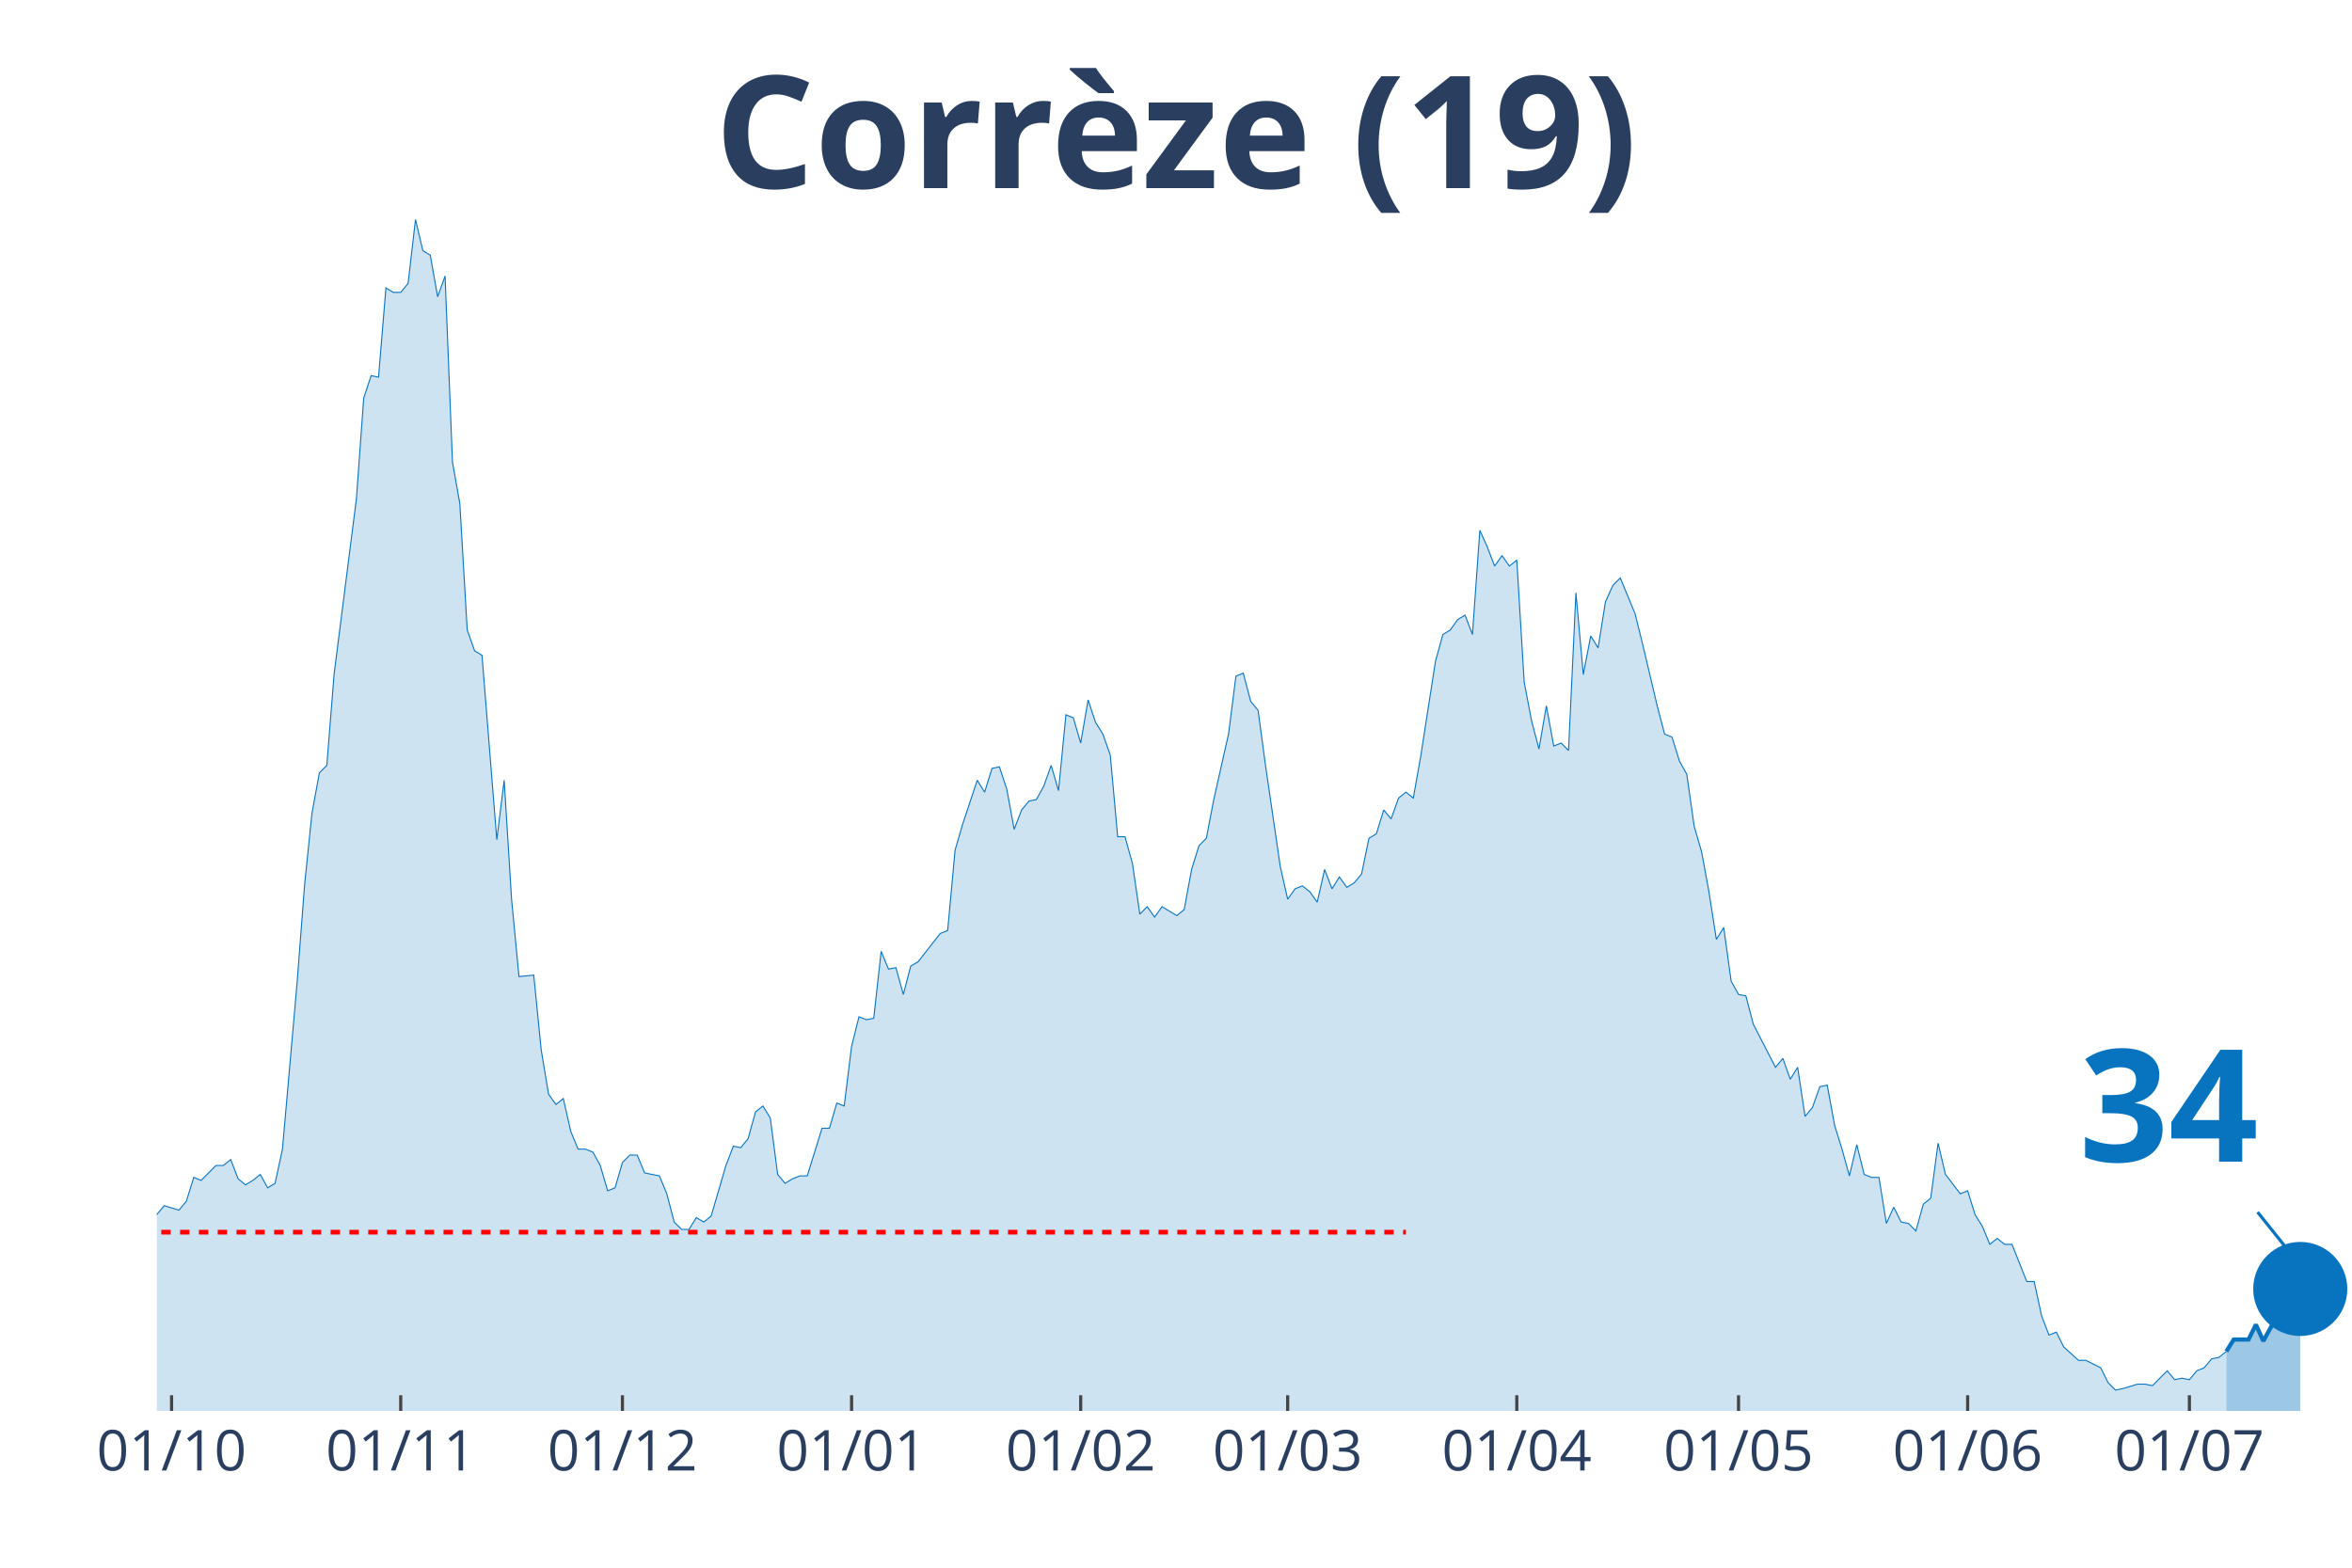
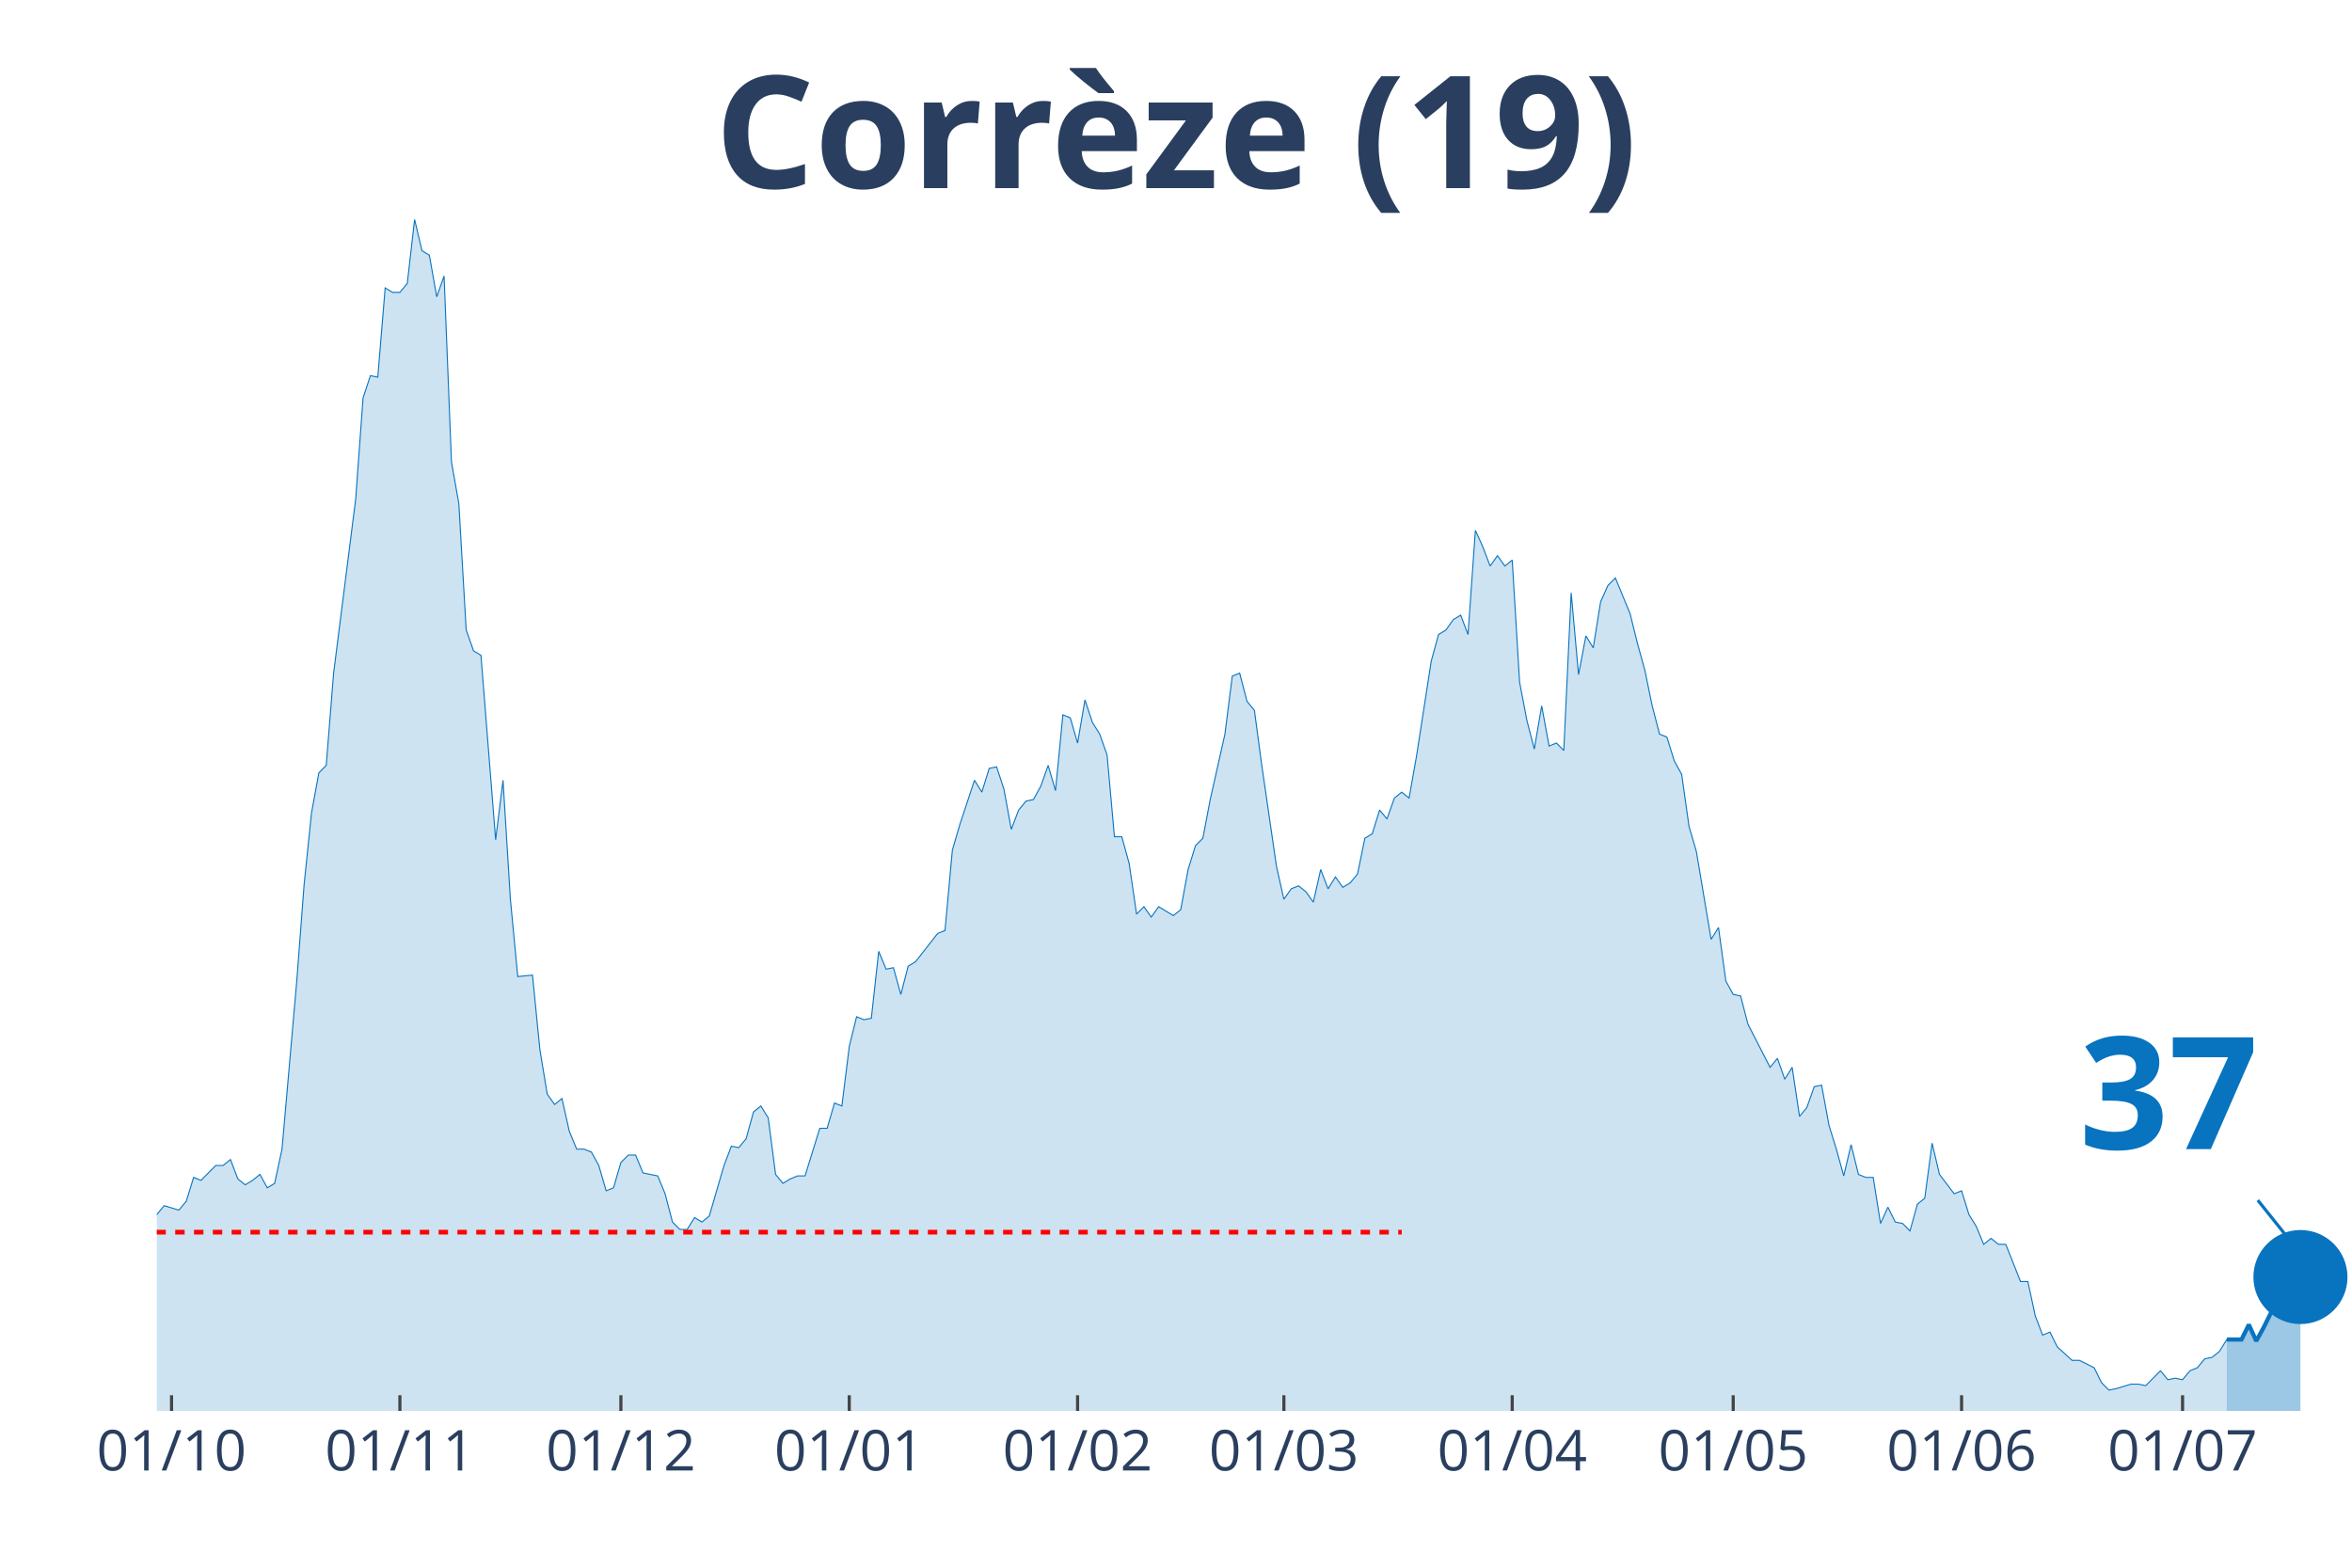
<svg xmlns="http://www.w3.org/2000/svg" class="main-svg" width="1125" height="750" style="" viewBox="0 0 750 500">
  <rect x="0" y="0" width="750" height="500" style="fill: rgb(0, 0, 0); fill-opacity: 0;" />
-   <defs id="defs-607972">
+   <defs id="defs-65d8fe">
    <g class="clips">
-       <clipPath id="clip607972xyplot" class="plotclip">
+       <clipPath id="clip65d8fexyplot" class="plotclip">
        <rect width="700" height="380" />
      </clipPath>
-       <clipPath class="axesclip" id="clip607972x">
+       <clipPath class="axesclip" id="clip65d8fex">
        <rect x="50" y="0" width="700" height="500" />
      </clipPath>
-       <clipPath class="axesclip" id="clip607972y">
+       <clipPath class="axesclip" id="clip65d8fey">
        <rect x="0" y="70" width="750" height="380" />
      </clipPath>
-       <clipPath class="axesclip" id="clip607972xy">
+       <clipPath class="axesclip" id="clip65d8fexy">
        <rect x="50" y="70" width="700" height="380" />
      </clipPath>
    </g>
    <g class="gradients" />
  </defs>
  <g class="bglayer">
    <rect class="bg" x="50" y="70" width="700" height="380" style="fill: rgb(0, 0, 0); fill-opacity: 0; stroke-width: 0;" />
  </g>
  <g class="layer-below">
    <g class="imagelayer" />
    <g class="shapelayer" />
  </g>
  <g class="cartesianlayer">
    <g class="subplot xy">
      <g class="layer-subplot">
        <g class="shapelayer" />
        <g class="imagelayer" />
      </g>
      <g class="gridlayer">
        <g class="x">
-           <path class="xgrid crisp" transform="translate(54.71,0)" d="M0,70v380" style="stroke: rgb(255, 255, 255); stroke-opacity: 1; stroke-width: 1px;" />
-           <path class="xgrid crisp" transform="translate(127.78,0)" d="M0,70v380" style="stroke: rgb(255, 255, 255); stroke-opacity: 1; stroke-width: 1px;" />
-           <path class="xgrid crisp" transform="translate(198.48,0)" d="M0,70v380" style="stroke: rgb(255, 255, 255); stroke-opacity: 1; stroke-width: 1px;" />
-           <path class="xgrid crisp" transform="translate(271.55,0)" d="M0,70v380" style="stroke: rgb(255, 255, 255); stroke-opacity: 1; stroke-width: 1px;" />
-           <path class="xgrid crisp" transform="translate(344.61,0)" d="M0,70v380" style="stroke: rgb(255, 255, 255); stroke-opacity: 1; stroke-width: 1px;" />
-           <path class="xgrid crisp" transform="translate(410.61,0)" d="M0,70v380" style="stroke: rgb(255, 255, 255); stroke-opacity: 1; stroke-width: 1px;" />
-           <path class="xgrid crisp" transform="translate(483.67,0)" d="M0,70v380" style="stroke: rgb(255, 255, 255); stroke-opacity: 1; stroke-width: 1px;" />
-           <path class="xgrid crisp" transform="translate(554.38,0)" d="M0,70v380" style="stroke: rgb(255, 255, 255); stroke-opacity: 1; stroke-width: 1px;" />
-           <path class="xgrid crisp" transform="translate(627.44,0)" d="M0,70v380" style="stroke: rgb(255, 255, 255); stroke-opacity: 1; stroke-width: 1px;" />
-           <path class="xgrid crisp" transform="translate(698.15,0)" d="M0,70v380" style="stroke: rgb(255, 255, 255); stroke-opacity: 1; stroke-width: 1px;" />
+           <path class="xgrid crisp" transform="translate(54.7,0)" d="M0,70v380" style="stroke: rgb(255, 255, 255); stroke-opacity: 1; stroke-width: 1px;" />
+           <path class="xgrid crisp" transform="translate(127.52,0)" d="M0,70v380" style="stroke: rgb(255, 255, 255); stroke-opacity: 1; stroke-width: 1px;" />
+           <path class="xgrid crisp" transform="translate(197.99,0)" d="M0,70v380" style="stroke: rgb(255, 255, 255); stroke-opacity: 1; stroke-width: 1px;" />
+           <path class="xgrid crisp" transform="translate(270.81,0)" d="M0,70v380" style="stroke: rgb(255, 255, 255); stroke-opacity: 1; stroke-width: 1px;" />
+           <path class="xgrid crisp" transform="translate(343.62,0)" d="M0,70v380" style="stroke: rgb(255, 255, 255); stroke-opacity: 1; stroke-width: 1px;" />
+           <path class="xgrid crisp" transform="translate(409.4,0)" d="M0,70v380" style="stroke: rgb(255, 255, 255); stroke-opacity: 1; stroke-width: 1px;" />
+           <path class="xgrid crisp" transform="translate(482.21,0)" d="M0,70v380" style="stroke: rgb(255, 255, 255); stroke-opacity: 1; stroke-width: 1px;" />
+           <path class="xgrid crisp" transform="translate(552.68,0)" d="M0,70v380" style="stroke: rgb(255, 255, 255); stroke-opacity: 1; stroke-width: 1px;" />
+           <path class="xgrid crisp" transform="translate(625.5,0)" d="M0,70v380" style="stroke: rgb(255, 255, 255); stroke-opacity: 1; stroke-width: 1px;" />
+           <path class="xgrid crisp" transform="translate(695.97,0)" d="M0,70v380" style="stroke: rgb(255, 255, 255); stroke-opacity: 1; stroke-width: 1px;" />
        </g>
        <g class="y" />
      </g>
      <g class="zerolinelayer" />
      <path class="xlines-below" />
      <path class="ylines-below" />
      <g class="overlines-below" />
      <g class="xaxislayer-below" />
      <g class="yaxislayer-below" />
      <g class="overaxes-below" />
-       <g class="plot" transform="translate(50, 70)" clip-path="url('#clip607972xyplot')">
+       <g class="plot" transform="translate(50, 70)" clip-path="url('#clip65d8fexyplot')">
        <g class="scatterlayer mlayer">
-           <g class="trace scatter trace6804fb" style="stroke-miterlimit: 2;">
+           <g class="trace scatter traceaec865" style="stroke-miterlimit: 2;">
            <g class="fills">
              <g>
-                 <path class="js-fill" d="M659.93,380L-320.54,380L-320.54,375.73L-308.75,376.2L-306.4,375.26L-289.9,379.05L-287.54,378.1L-282.83,374.31L-280.47,374.31L-266.33,377.63L-263.97,378.1L-153.2,379.05L-150.84,378.58L-129.63,375.73L-127.27,375.73L-113.13,372.88L-110.77,372.88L-101.35,374.31L-98.99,372.41L-94.28,371.94L-91.92,368.61L-89.56,364.34L-87.21,364.34L-82.49,365.29L-80.13,363.87L-77.78,363.87L-75.42,361.97L-73.06,362.45L-70.71,359.6L-65.99,352.01L-63.64,353.43L-58.92,354.38L-56.57,350.59L-49.49,340.15L-47.14,338.25L-44.78,336.83L-42.42,325.92L-40.07,330.66L-37.71,332.56L-35.35,333.98L-33,332.56L-30.64,331.61L-28.28,333.03L-25.93,336.35L-23.57,328.76L-21.21,329.71L-18.86,324.02L-14.14,318.8L-11.78,317.85L-9.43,315.48L-7.07,315.01L-4.71,312.16L-2.36,313.58L0,317.38L2.36,314.53L7.07,315.96L9.43,313.11L11.78,305.52L14.14,306.47L18.86,301.72L21.21,301.72L23.57,299.83L25.93,305.99L28.28,307.89L30.64,306.47L33,304.57L35.35,308.84L37.71,307.42L40.07,296.5L44.78,242.9L47.14,212.06L49.49,189.29L51.85,176.48L54.21,174.11L56.57,144.69L63.64,89.19L65.99,56.93L68.35,49.81L70.71,50.29L73.06,21.82L75.42,23.25L77.78,23.25L80.13,20.4L82.49,0L84.85,9.96L87.21,11.39L89.56,24.67L91.92,18.03L94.28,77.33L96.63,90.61L98.99,130.94L101.35,137.58L103.7,139L108.42,197.83L110.77,178.85L113.13,216.8L115.49,241.47L120.2,241L122.56,264.72L124.92,278.95L127.27,282.27L129.63,280.37L131.99,290.81L134.34,296.5L136.7,296.5L139.06,297.45L141.41,301.72L143.77,309.79L146.13,308.84L148.48,300.77L150.84,298.4L153.2,298.4L155.56,304.09L160.27,305.04L162.63,310.74L164.98,319.75L167.34,322.12L169.7,322.12L172.05,318.33L174.41,319.75L176.77,317.85L181.48,301.72L183.84,295.56L186.2,296.03L188.55,293.18L190.91,284.64L193.27,282.75L195.62,286.54L197.98,304.57L200.34,307.42L202.69,305.99L205.05,305.04L207.41,305.04L212.12,289.86L214.48,289.86L216.84,281.8L219.19,282.75L221.55,263.77L223.91,254.28L226.26,255.23L228.62,254.76L230.98,233.41L233.33,239.1L235.69,238.63L238.05,247.17L240.4,238.15L242.76,236.73L249.83,227.72L252.19,226.77L254.55,201.15L256.9,193.08L261.62,178.85L263.97,182.65L266.33,175.06L268.69,174.58L271.04,181.7L273.4,194.51L275.76,188.34L278.11,185.49L280.47,185.02L282.83,180.75L285.19,174.11L287.54,182.17L289.9,157.98L292.26,158.93L294.61,166.99L296.97,153.23L299.33,160.35L301.68,164.14L304.04,170.79L306.4,196.88L308.75,196.88L311.11,205.42L313.47,221.55L315.82,219.18L318.18,222.5L320.54,219.18L325.25,222.02L327.61,220.12L329.97,207.32L332.32,199.73L334.68,197.35L337.04,185.02L341.75,164.14L344.11,145.64L346.46,144.69L348.82,153.71L351.18,156.55L353.54,174.11L358.25,206.37L360.61,216.8L362.96,213.48L365.32,212.53L367.68,214.43L370.03,217.75L372.39,207.32L374.75,213.48L377.1,209.69L379.46,213.01L381.82,211.59L384.18,208.74L386.53,197.35L388.89,195.93L391.25,188.34L393.6,191.19L395.96,184.54L398.32,182.65L400.67,184.54L403.03,171.26L407.74,140.9L410.1,132.36L412.46,130.94L414.81,127.62L417.17,126.19L419.53,132.36L421.89,99.15L424.24,104.37L426.6,110.54L428.96,107.22L431.31,110.54L433.67,108.64L436.03,147.54L438.38,159.88L440.74,168.89L443.1,155.13L445.45,167.94L447.81,166.99L450.17,169.36L452.53,119.08L454.88,145.17L457.24,132.83L459.6,136.63L461.95,121.92L464.31,116.7L466.67,114.33L471.38,125.72L473.74,135.21L478.45,155.13L480.81,164.14L483.16,165.09L485.52,172.68L487.88,176.95L490.24,193.56L492.59,201.62L494.95,214.43L497.31,229.61L499.66,225.82L502.02,242.9L504.38,247.17L506.73,247.64L509.09,256.65L516.16,270.41L518.52,267.57L520.88,274.21L523.23,270.41L525.59,286.07L527.95,283.22L530.3,276.58L532.66,276.1L535.02,288.91L537.37,296.5L539.73,305.04L542.09,295.08L544.44,304.57L546.8,305.52L549.16,305.52L551.52,320.22L553.87,315.01L556.23,319.75L558.59,320.22L560.94,322.6L563.3,314.06L565.66,312.16L568.01,294.61L570.37,304.57L575.08,310.74L577.44,309.79L579.8,317.38L582.15,321.17L584.51,326.87L586.87,324.97L589.23,326.87L591.58,326.87L596.3,338.73L598.65,338.73L601.01,349.64L603.37,355.81L605.72,354.86L608.08,359.6L612.79,363.87L615.15,363.87L619.87,366.24L622.22,370.99L624.58,373.36L626.94,372.88L631.65,371.46L634.01,371.46L636.36,371.94L638.72,369.56L641.08,367.19L643.43,370.04L645.79,369.56L648.15,370.04L650.51,367.19L652.86,366.24L655.22,363.4L657.58,362.92L659.93,361.02" style="fill: rgb(8, 115, 191); fill-opacity: 0.2; stroke-width: 0;" />
+                 <path class="js-fill" d="M660.07,380L-319.46,380L-319.46,375.73L-307.72,376.2L-305.37,375.26L-288.93,379.05L-286.58,378.1L-281.88,374.31L-279.53,374.31L-265.44,377.63L-263.09,378.1L-152.68,379.05L-150.34,378.58L-129.19,375.73L-126.85,375.73L-112.75,372.88L-110.4,372.88L-101.01,374.31L-98.66,372.41L-93.96,371.94L-91.61,368.61L-89.26,364.34L-86.91,364.34L-82.21,365.29L-79.87,363.87L-77.52,363.87L-75.17,361.97L-72.82,362.45L-70.47,359.6L-65.77,352.01L-63.42,353.43L-58.72,354.38L-56.38,350.59L-49.33,340.15L-46.98,338.25L-44.63,336.83L-42.28,325.92L-39.93,330.66L-37.58,332.56L-35.23,333.98L-32.89,332.56L-30.54,331.61L-28.19,333.03L-25.84,336.35L-23.49,328.76L-21.14,329.71L-18.79,324.02L-14.09,318.8L-11.74,317.85L-9.4,315.48L-7.05,315.01L-4.7,312.16L-2.35,313.58L0,317.38L2.35,314.53L7.05,315.96L9.4,313.11L11.74,305.52L14.09,306.47L18.79,301.72L21.14,301.72L23.49,299.83L25.84,305.99L28.19,307.89L30.54,306.47L32.89,304.57L35.23,308.84L37.58,307.42L39.93,296.5L44.63,242.9L46.98,212.06L49.33,189.29L51.68,176.48L54.03,174.11L56.38,144.69L63.42,89.19L65.77,56.93L68.12,49.81L70.47,50.29L72.82,21.82L75.17,23.25L77.52,23.25L79.87,20.4L82.21,0L84.56,9.96L86.91,11.39L89.26,24.67L91.61,18.03L93.96,77.33L96.31,90.61L98.66,130.94L101.01,137.58L103.36,139L108.05,197.83L110.4,178.85L112.75,216.8L115.1,241.47L119.8,241L122.15,264.72L124.5,278.95L126.85,282.27L129.19,280.37L131.54,290.81L133.89,296.5L136.24,296.5L138.59,297.45L140.94,301.72L143.29,309.79L145.64,308.84L147.99,300.77L150.34,298.4L152.68,298.4L155.03,304.09L159.73,305.04L162.08,310.74L164.43,319.75L166.78,322.12L169.13,322.12L171.48,318.33L173.83,319.75L176.17,317.85L180.87,301.72L183.22,295.56L185.57,296.03L187.92,293.18L190.27,284.64L192.62,282.75L194.97,286.54L197.32,304.57L199.66,307.42L202.01,305.99L204.36,305.04L206.71,305.04L211.41,289.86L213.76,289.86L216.11,281.8L218.46,282.75L220.81,263.77L223.15,254.28L225.5,255.23L227.85,254.76L230.2,233.41L232.55,239.1L234.9,238.63L237.25,247.17L239.6,238.15L241.95,236.73L248.99,227.72L251.34,226.77L253.69,201.15L256.04,193.08L260.74,178.85L263.09,182.65L265.44,175.06L267.79,174.58L270.13,181.7L272.48,194.51L274.83,188.34L277.18,185.49L279.53,185.02L281.88,180.75L284.23,174.11L286.58,182.17L288.93,157.98L291.28,158.93L293.62,166.99L295.97,153.23L298.32,160.35L300.67,164.14L303.02,170.79L305.37,196.88L307.72,196.88L310.07,205.42L312.42,221.55L314.77,219.18L317.11,222.5L319.46,219.18L324.16,222.02L326.51,220.12L328.86,207.32L331.21,199.73L333.56,197.35L335.91,185.02L340.6,164.14L342.95,145.64L345.3,144.69L347.65,153.71L350,156.55L352.35,174.11L357.05,206.37L359.4,216.8L361.74,213.48L364.09,212.53L366.44,214.43L368.79,217.75L371.14,207.32L373.49,213.48L375.84,209.69L378.19,213.01L380.54,211.59L382.89,208.74L385.23,197.35L387.58,195.93L389.93,188.34L392.28,191.19L394.63,184.54L396.98,182.65L399.33,184.54L401.68,171.26L406.38,140.9L408.72,132.36L411.07,130.94L413.42,127.62L415.77,126.19L418.12,132.36L420.47,99.15L422.82,104.37L425.17,110.54L427.52,107.22L429.87,110.54L432.21,108.64L434.56,147.54L436.91,159.88L439.26,168.89L441.61,155.13L443.96,167.94L446.31,166.99L448.66,169.36L451.01,119.08L453.36,145.17L455.7,132.83L458.05,136.63L460.4,121.92L462.75,116.7L465.1,114.33L469.8,125.72L472.15,135.21L474.5,143.75L476.85,155.13L479.19,164.14L481.54,165.09L483.89,172.68L486.24,176.95L488.59,193.56L490.94,201.62L495.64,229.61L497.99,225.82L500.34,242.9L502.68,247.17L505.03,247.64L507.38,256.65L514.43,270.41L516.78,267.57L519.13,274.21L521.48,270.41L523.83,286.07L526.17,283.22L528.52,276.58L530.87,276.1L533.22,288.91L535.57,296.5L537.92,305.04L540.27,295.08L542.62,304.57L544.97,305.52L547.32,305.52L549.66,320.22L552.01,315.01L554.36,319.75L556.71,320.22L559.06,322.6L561.41,314.06L563.76,312.16L566.11,294.61L568.46,304.57L573.15,310.74L575.5,309.79L577.85,317.38L580.2,321.17L582.55,326.87L584.9,324.97L587.25,326.87L589.6,326.87L594.3,338.73L596.64,338.73L598.99,349.64L601.34,355.81L603.69,354.86L606.04,359.6L610.74,363.87L613.09,363.87L617.79,366.24L620.13,370.99L622.48,373.36L624.83,372.88L629.53,371.46L631.88,371.46L634.23,371.94L636.58,369.56L638.93,367.19L641.28,370.04L643.62,369.56L645.97,370.04L648.32,367.19L650.67,366.24L653.02,363.4L655.37,362.92L657.72,361.02L660.07,357.23" style="fill: rgb(8, 115, 191); fill-opacity: 0.2; stroke-width: 0;" />
              </g>
            </g>
            <g class="errorbars" />
            <g class="lines">
-               <path class="js-line" d="M-320.54,375.73L-308.75,376.2L-306.4,375.26L-289.9,379.05L-287.54,378.1L-282.83,374.31L-280.47,374.31L-266.33,377.63L-263.97,378.1L-153.2,379.05L-150.84,378.58L-129.63,375.73L-127.27,375.73L-113.13,372.88L-110.77,372.88L-101.35,374.31L-98.99,372.41L-94.28,371.94L-91.92,368.61L-89.56,364.34L-87.21,364.34L-82.49,365.29L-80.13,363.87L-77.78,363.87L-75.42,361.97L-73.06,362.45L-70.71,359.6L-65.99,352.01L-63.64,353.43L-58.92,354.38L-56.57,350.59L-49.49,340.15L-47.14,338.25L-44.78,336.83L-42.42,325.92L-40.07,330.66L-37.71,332.56L-35.35,333.98L-33,332.56L-30.64,331.61L-28.28,333.03L-25.93,336.35L-23.57,328.76L-21.21,329.71L-18.86,324.02L-14.14,318.8L-11.78,317.85L-9.43,315.48L-7.07,315.01L-4.71,312.16L-2.36,313.58L0,317.38L2.36,314.53L7.07,315.96L9.43,313.11L11.78,305.52L14.14,306.47L18.86,301.72L21.21,301.72L23.57,299.83L25.93,305.99L28.28,307.89L30.64,306.47L33,304.57L35.35,308.84L37.71,307.42L40.07,296.5L44.78,242.9L47.14,212.06L49.49,189.29L51.85,176.48L54.21,174.11L56.57,144.69L63.64,89.19L65.99,56.93L68.35,49.81L70.71,50.29L73.06,21.82L75.42,23.25L77.78,23.25L80.13,20.4L82.49,0L84.85,9.96L87.21,11.39L89.56,24.67L91.92,18.03L94.28,77.33L96.63,90.61L98.99,130.94L101.35,137.58L103.7,139L108.42,197.83L110.77,178.85L113.13,216.8L115.49,241.47L120.2,241L122.56,264.72L124.92,278.95L127.27,282.27L129.63,280.37L131.99,290.81L134.34,296.5L136.7,296.5L139.06,297.45L141.41,301.72L143.77,309.79L146.13,308.84L148.48,300.77L150.84,298.4L153.2,298.4L155.56,304.09L160.27,305.04L162.63,310.74L164.98,319.75L167.34,322.12L169.7,322.12L172.05,318.33L174.41,319.75L176.77,317.85L181.48,301.72L183.84,295.56L186.2,296.03L188.55,293.18L190.91,284.64L193.27,282.75L195.62,286.54L197.98,304.57L200.34,307.42L202.69,305.99L205.05,305.04L207.41,305.04L212.12,289.86L214.48,289.86L216.84,281.8L219.19,282.75L221.55,263.77L223.91,254.28L226.26,255.23L228.62,254.76L230.98,233.41L233.33,239.1L235.69,238.63L238.05,247.17L240.4,238.15L242.76,236.73L249.83,227.72L252.19,226.77L254.55,201.15L256.9,193.08L261.62,178.85L263.97,182.65L266.33,175.06L268.69,174.58L271.04,181.7L273.4,194.51L275.76,188.34L278.11,185.49L280.47,185.02L282.83,180.75L285.19,174.11L287.54,182.17L289.9,157.98L292.26,158.93L294.61,166.99L296.97,153.23L299.33,160.35L301.68,164.14L304.04,170.79L306.4,196.88L308.75,196.88L311.11,205.42L313.47,221.55L315.82,219.18L318.18,222.5L320.54,219.18L325.25,222.02L327.61,220.12L329.97,207.32L332.32,199.73L334.68,197.35L337.04,185.02L341.75,164.14L344.11,145.64L346.46,144.69L348.82,153.71L351.18,156.55L353.54,174.11L358.25,206.37L360.61,216.8L362.96,213.48L365.32,212.53L367.68,214.43L370.03,217.75L372.39,207.32L374.75,213.48L377.1,209.69L379.46,213.01L381.82,211.59L384.18,208.74L386.53,197.35L388.89,195.93L391.25,188.34L393.6,191.19L395.96,184.54L398.32,182.65L400.67,184.54L403.03,171.26L407.74,140.9L410.1,132.36L412.46,130.94L414.81,127.62L417.17,126.19L419.53,132.36L421.89,99.15L424.24,104.37L426.6,110.54L428.96,107.22L431.31,110.54L433.67,108.64L436.03,147.54L438.38,159.88L440.74,168.89L443.1,155.13L445.45,167.94L447.81,166.99L450.17,169.36L452.53,119.08L454.88,145.17L457.24,132.83L459.6,136.63L461.95,121.92L464.31,116.7L466.67,114.33L471.38,125.72L473.74,135.21L478.45,155.13L480.81,164.14L483.16,165.09L485.52,172.68L487.88,176.95L490.24,193.56L492.59,201.62L494.95,214.43L497.31,229.61L499.66,225.82L502.02,242.9L504.38,247.17L506.73,247.64L509.09,256.65L516.16,270.41L518.52,267.57L520.88,274.21L523.23,270.41L525.59,286.07L527.95,283.22L530.3,276.58L532.66,276.1L535.02,288.91L537.37,296.5L539.73,305.04L542.09,295.08L544.44,304.57L546.8,305.52L549.16,305.52L551.52,320.22L553.87,315.01L556.23,319.75L558.59,320.22L560.94,322.6L563.3,314.06L565.66,312.16L568.01,294.61L570.37,304.57L575.08,310.74L577.44,309.79L579.8,317.38L582.15,321.17L584.51,326.87L586.87,324.97L589.23,326.87L591.58,326.87L596.3,338.73L598.65,338.73L601.01,349.64L603.37,355.81L605.72,354.86L608.08,359.6L612.79,363.87L615.15,363.87L619.87,366.24L622.22,370.99L624.58,373.36L626.94,372.88L631.65,371.46L634.01,371.46L636.36,371.94L638.72,369.56L641.08,367.19L643.43,370.04L645.79,369.56L648.15,370.04L650.51,367.19L652.86,366.24L655.22,363.4L657.58,362.92L659.93,361.02" style="vector-effect: non-scaling-stroke; fill: none; stroke: rgb(8, 115, 191); stroke-opacity: 1; stroke-width: 0.5px; opacity: 1;" />
+               <path class="js-line" d="M-319.46,375.73L-307.72,376.2L-305.37,375.26L-288.93,379.05L-286.58,378.1L-281.88,374.31L-279.53,374.31L-265.44,377.63L-263.09,378.1L-152.68,379.05L-150.34,378.58L-129.19,375.73L-126.85,375.73L-112.75,372.88L-110.4,372.88L-101.01,374.31L-98.66,372.41L-93.96,371.94L-91.61,368.61L-89.26,364.34L-86.91,364.34L-82.21,365.29L-79.87,363.87L-77.52,363.87L-75.17,361.97L-72.82,362.45L-70.47,359.6L-65.77,352.01L-63.42,353.43L-58.72,354.38L-56.38,350.59L-49.33,340.15L-46.98,338.25L-44.63,336.83L-42.28,325.92L-39.93,330.66L-37.58,332.56L-35.23,333.98L-32.89,332.56L-30.54,331.61L-28.19,333.03L-25.84,336.35L-23.49,328.76L-21.14,329.71L-18.79,324.02L-14.09,318.8L-11.74,317.85L-9.4,315.48L-7.05,315.01L-4.7,312.16L-2.35,313.58L0,317.38L2.35,314.53L7.05,315.96L9.4,313.11L11.74,305.52L14.09,306.47L18.79,301.72L21.14,301.72L23.49,299.83L25.84,305.99L28.19,307.89L30.54,306.47L32.89,304.57L35.23,308.84L37.58,307.42L39.93,296.5L44.63,242.9L46.98,212.06L49.33,189.29L51.68,176.48L54.03,174.11L56.38,144.69L63.42,89.19L65.77,56.93L68.12,49.81L70.47,50.29L72.82,21.82L75.17,23.25L77.52,23.25L79.87,20.4L82.21,0L84.56,9.96L86.91,11.39L89.26,24.67L91.61,18.03L93.96,77.33L96.31,90.61L98.66,130.94L101.01,137.58L103.36,139L108.05,197.83L110.4,178.85L112.75,216.8L115.1,241.47L119.8,241L122.15,264.72L124.5,278.95L126.85,282.27L129.19,280.37L131.54,290.81L133.89,296.5L136.24,296.5L138.59,297.45L140.94,301.72L143.29,309.79L145.64,308.84L147.99,300.77L150.34,298.4L152.68,298.4L155.03,304.09L159.73,305.04L162.08,310.74L164.43,319.75L166.78,322.12L169.13,322.12L171.48,318.33L173.83,319.75L176.17,317.85L180.87,301.72L183.22,295.56L185.57,296.03L187.92,293.18L190.27,284.64L192.62,282.75L194.97,286.54L197.32,304.57L199.66,307.42L202.01,305.99L204.36,305.04L206.71,305.04L211.41,289.86L213.76,289.86L216.11,281.8L218.46,282.75L220.81,263.77L223.15,254.28L225.5,255.23L227.85,254.76L230.2,233.41L232.55,239.1L234.9,238.63L237.25,247.17L239.6,238.15L241.95,236.73L248.99,227.72L251.34,226.77L253.69,201.15L256.04,193.08L260.74,178.85L263.09,182.65L265.44,175.06L267.79,174.58L270.13,181.7L272.48,194.51L274.83,188.34L277.18,185.49L279.53,185.02L281.88,180.75L284.23,174.11L286.58,182.17L288.93,157.98L291.28,158.93L293.62,166.99L295.97,153.23L298.32,160.35L300.67,164.14L303.02,170.79L305.37,196.88L307.72,196.88L310.07,205.42L312.42,221.55L314.77,219.18L317.11,222.5L319.46,219.18L324.16,222.02L326.51,220.12L328.86,207.32L331.21,199.73L333.56,197.35L335.91,185.02L340.6,164.14L342.95,145.64L345.3,144.69L347.65,153.71L350,156.55L352.35,174.11L357.05,206.37L359.4,216.8L361.74,213.48L364.09,212.53L366.44,214.43L368.79,217.75L371.14,207.32L373.49,213.48L375.84,209.69L378.19,213.01L380.54,211.59L382.89,208.74L385.23,197.35L387.58,195.93L389.93,188.34L392.28,191.19L394.63,184.54L396.98,182.65L399.33,184.54L401.68,171.26L406.38,140.9L408.72,132.36L411.07,130.94L413.42,127.62L415.77,126.19L418.12,132.36L420.47,99.15L422.82,104.37L425.17,110.54L427.52,107.22L429.87,110.54L432.21,108.64L434.56,147.54L436.91,159.88L439.26,168.89L441.61,155.13L443.96,167.94L446.31,166.99L448.66,169.36L451.01,119.08L453.36,145.17L455.7,132.83L458.05,136.63L460.4,121.92L462.75,116.7L465.1,114.33L469.8,125.72L472.15,135.21L474.5,143.75L476.85,155.13L479.19,164.14L481.54,165.09L483.89,172.68L486.24,176.95L488.59,193.56L490.94,201.62L495.64,229.61L497.99,225.82L500.34,242.9L502.68,247.17L505.03,247.64L507.38,256.65L514.43,270.41L516.78,267.57L519.13,274.21L521.48,270.41L523.83,286.07L526.17,283.22L528.52,276.58L530.87,276.1L533.22,288.91L535.57,296.5L537.92,305.04L540.27,295.08L542.62,304.57L544.97,305.52L547.32,305.52L549.66,320.22L552.01,315.01L554.36,319.75L556.71,320.22L559.06,322.6L561.41,314.06L563.76,312.16L566.11,294.61L568.46,304.57L573.15,310.74L575.5,309.79L577.85,317.38L580.2,321.17L582.55,326.87L584.9,324.97L587.25,326.87L589.6,326.87L594.3,338.73L596.64,338.73L598.99,349.64L601.34,355.81L603.69,354.86L606.04,359.6L610.74,363.87L613.09,363.87L617.79,366.24L620.13,370.99L622.48,373.36L624.83,372.88L629.53,371.46L631.88,371.46L634.23,371.94L636.58,369.56L638.93,367.19L641.28,370.04L643.62,369.56L645.97,370.04L648.32,367.19L650.67,366.24L653.02,363.4L655.37,362.92L657.72,361.02L660.07,357.23" style="vector-effect: non-scaling-stroke; fill: none; stroke: rgb(8, 115, 191); stroke-opacity: 1; stroke-width: 0.5px; opacity: 1;" />
            </g>
            <g class="points" />
            <g class="text" />
          </g>
-           <g class="trace scatter trace5f9422" style="stroke-miterlimit: 2;">
+           <g class="trace scatter trace34b29b" style="stroke-miterlimit: 2;">
            <g class="fills">
              <g>
-                 <path class="js-fill" d="M683.5,380L659.93,380L659.93,361.02L662.29,357.23L664.65,357.23L667,357.23L669.36,352.48L671.72,357.7L674.07,353.43L676.43,348.69L678.79,347.27L681.14,346.79L683.5,341.1" style="fill: rgb(8, 115, 191); fill-opacity: 0.4; stroke-width: 0;" />
+                 <path class="js-fill" d="M683.56,380L660.07,380L660.07,357.23L664.77,357.23L667.11,352.48L669.46,357.7L671.81,353.43L674.16,348.69L676.51,347.27L678.86,346.79L681.21,340.62L683.56,337.3" style="fill: rgb(8, 115, 191); fill-opacity: 0.4; stroke-width: 0;" />
              </g>
            </g>
            <g class="errorbars" />
            <g class="lines">
-               <path class="js-line" d="M659.93,361.02L662.29,357.23L664.65,357.23L667,357.23L669.36,352.48L671.72,357.7L674.07,353.43L676.43,348.69L678.79,347.27L681.14,346.79L683.5,341.1" style="vector-effect: non-scaling-stroke; fill: none; stroke: rgb(8, 115, 191); stroke-opacity: 1; stroke-width: 2px; opacity: 1;" />
+               <path class="js-line" d="M660.07,357.23L664.77,357.23L667.11,352.48L669.46,357.7L671.81,353.43L674.16,348.69L676.51,347.27L678.86,346.79L681.21,340.62L683.56,337.3" style="vector-effect: non-scaling-stroke; fill: none; stroke: rgb(8, 115, 191); stroke-opacity: 1; stroke-width: 2px; opacity: 1;" />
            </g>
            <g class="points" />
            <g class="text" />
          </g>
-           <g class="trace scatter trace415658" style="stroke-miterlimit: 2; opacity: 1;">
+           <g class="trace scatter tracee69f49" style="stroke-miterlimit: 2; opacity: 1;">
            <g class="fills" />
            <g class="errorbars" />
            <g class="lines" />
            <g class="points">
-               <path class="point" transform="translate(683.5,341.1)" d="M15,0A15,15 0 1,1 0,-15A15,15 0 0,1 15,0Z" style="opacity: 1; stroke-width: 0px; fill: rgb(8, 115, 191); fill-opacity: 1;" />
+               <path class="point" transform="translate(683.56,337.3)" d="M15,0A15,15 0 1,1 0,-15A15,15 0 0,1 15,0Z" style="opacity: 1; stroke-width: 0px; fill: rgb(8, 115, 191); fill-opacity: 1;" />
            </g>
            <g class="text" />
          </g>
        </g>
      </g>
      <g class="overplot" />
      <path class="xlines-above crisp" style="fill: none; stroke-width: 1px; stroke: rgb(0, 0, 0); stroke-opacity: 0;" d="" />
      <path class="ylines-above crisp" style="fill: none;" d="M0,0" />
      <g class="overlines-above" />
      <g class="xaxislayer-above">
-         <path class="xtick ticks crisp" d="M0,450v-5" transform="translate(54.71,0)" style="stroke: rgb(68, 68, 68); stroke-opacity: 1; stroke-width: 1px;" />
-         <path class="xtick ticks crisp" d="M0,450v-5" transform="translate(127.78,0)" style="stroke: rgb(68, 68, 68); stroke-opacity: 1; stroke-width: 1px;" />
-         <path class="xtick ticks crisp" d="M0,450v-5" transform="translate(198.48,0)" style="stroke: rgb(68, 68, 68); stroke-opacity: 1; stroke-width: 1px;" />
-         <path class="xtick ticks crisp" d="M0,450v-5" transform="translate(271.55,0)" style="stroke: rgb(68, 68, 68); stroke-opacity: 1; stroke-width: 1px;" />
-         <path class="xtick ticks crisp" d="M0,450v-5" transform="translate(344.61,0)" style="stroke: rgb(68, 68, 68); stroke-opacity: 1; stroke-width: 1px;" />
-         <path class="xtick ticks crisp" d="M0,450v-5" transform="translate(410.61,0)" style="stroke: rgb(68, 68, 68); stroke-opacity: 1; stroke-width: 1px;" />
-         <path class="xtick ticks crisp" d="M0,450v-5" transform="translate(483.67,0)" style="stroke: rgb(68, 68, 68); stroke-opacity: 1; stroke-width: 1px;" />
-         <path class="xtick ticks crisp" d="M0,450v-5" transform="translate(554.38,0)" style="stroke: rgb(68, 68, 68); stroke-opacity: 1; stroke-width: 1px;" />
-         <path class="xtick ticks crisp" d="M0,450v-5" transform="translate(627.44,0)" style="stroke: rgb(68, 68, 68); stroke-opacity: 1; stroke-width: 1px;" />
-         <path class="xtick ticks crisp" d="M0,450v-5" transform="translate(698.15,0)" style="stroke: rgb(68, 68, 68); stroke-opacity: 1; stroke-width: 1px;" />
+         <path class="xtick ticks crisp" d="M0,450v-5" transform="translate(54.7,0)" style="stroke: rgb(68, 68, 68); stroke-opacity: 1; stroke-width: 1px;" />
+         <path class="xtick ticks crisp" d="M0,450v-5" transform="translate(127.52,0)" style="stroke: rgb(68, 68, 68); stroke-opacity: 1; stroke-width: 1px;" />
+         <path class="xtick ticks crisp" d="M0,450v-5" transform="translate(197.99,0)" style="stroke: rgb(68, 68, 68); stroke-opacity: 1; stroke-width: 1px;" />
+         <path class="xtick ticks crisp" d="M0,450v-5" transform="translate(270.81,0)" style="stroke: rgb(68, 68, 68); stroke-opacity: 1; stroke-width: 1px;" />
+         <path class="xtick ticks crisp" d="M0,450v-5" transform="translate(343.62,0)" style="stroke: rgb(68, 68, 68); stroke-opacity: 1; stroke-width: 1px;" />
+         <path class="xtick ticks crisp" d="M0,450v-5" transform="translate(409.4,0)" style="stroke: rgb(68, 68, 68); stroke-opacity: 1; stroke-width: 1px;" />
+         <path class="xtick ticks crisp" d="M0,450v-5" transform="translate(482.21,0)" style="stroke: rgb(68, 68, 68); stroke-opacity: 1; stroke-width: 1px;" />
+         <path class="xtick ticks crisp" d="M0,450v-5" transform="translate(552.68,0)" style="stroke: rgb(68, 68, 68); stroke-opacity: 1; stroke-width: 1px;" />
+         <path class="xtick ticks crisp" d="M0,450v-5" transform="translate(625.5,0)" style="stroke: rgb(68, 68, 68); stroke-opacity: 1; stroke-width: 1px;" />
+         <path class="xtick ticks crisp" d="M0,450v-5" transform="translate(695.97,0)" style="stroke: rgb(68, 68, 68); stroke-opacity: 1; stroke-width: 1px;" />
        <g class="xtick">
-           <text text-anchor="middle" x="0" y="469" transform="translate(54.71,0)" style="font-family: 'Open Sans', verdana, arial, sans-serif; font-size: 18px; fill: rgb(42, 63, 95); fill-opacity: 1; white-space: pre;">01/10</text>
+           <text text-anchor="middle" x="0" y="469" transform="translate(54.7,0)" style="font-family: 'Open Sans', verdana, arial, sans-serif; font-size: 18px; fill: rgb(42, 63, 95); fill-opacity: 1; white-space: pre;">01/10</text>
        </g>
        <g class="xtick">
-           <text text-anchor="middle" x="0" y="469" transform="translate(127.78,0)" style="font-family: 'Open Sans', verdana, arial, sans-serif; font-size: 18px; fill: rgb(42, 63, 95); fill-opacity: 1; white-space: pre;">01/11</text>
+           <text text-anchor="middle" x="0" y="469" transform="translate(127.52,0)" style="font-family: 'Open Sans', verdana, arial, sans-serif; font-size: 18px; fill: rgb(42, 63, 95); fill-opacity: 1; white-space: pre;">01/11</text>
        </g>
        <g class="xtick">
-           <text text-anchor="middle" x="0" y="469" transform="translate(198.48,0)" style="font-family: 'Open Sans', verdana, arial, sans-serif; font-size: 18px; fill: rgb(42, 63, 95); fill-opacity: 1; white-space: pre;">01/12</text>
+           <text text-anchor="middle" x="0" y="469" transform="translate(197.99,0)" style="font-family: 'Open Sans', verdana, arial, sans-serif; font-size: 18px; fill: rgb(42, 63, 95); fill-opacity: 1; white-space: pre;">01/12</text>
        </g>
        <g class="xtick">
-           <text text-anchor="middle" x="0" y="469" transform="translate(271.55,0)" style="font-family: 'Open Sans', verdana, arial, sans-serif; font-size: 18px; fill: rgb(42, 63, 95); fill-opacity: 1; white-space: pre;">01/01</text>
+           <text text-anchor="middle" x="0" y="469" transform="translate(270.81,0)" style="font-family: 'Open Sans', verdana, arial, sans-serif; font-size: 18px; fill: rgb(42, 63, 95); fill-opacity: 1; white-space: pre;">01/01</text>
        </g>
        <g class="xtick">
-           <text text-anchor="middle" x="0" y="469" transform="translate(344.61,0)" style="font-family: 'Open Sans', verdana, arial, sans-serif; font-size: 18px; fill: rgb(42, 63, 95); fill-opacity: 1; white-space: pre;">01/02</text>
+           <text text-anchor="middle" x="0" y="469" transform="translate(343.62,0)" style="font-family: 'Open Sans', verdana, arial, sans-serif; font-size: 18px; fill: rgb(42, 63, 95); fill-opacity: 1; white-space: pre;">01/02</text>
        </g>
        <g class="xtick">
-           <text text-anchor="middle" x="0" y="469" transform="translate(410.61,0)" style="font-family: 'Open Sans', verdana, arial, sans-serif; font-size: 18px; fill: rgb(42, 63, 95); fill-opacity: 1; white-space: pre;">01/03</text>
+           <text text-anchor="middle" x="0" y="469" transform="translate(409.4,0)" style="font-family: 'Open Sans', verdana, arial, sans-serif; font-size: 18px; fill: rgb(42, 63, 95); fill-opacity: 1; white-space: pre;">01/03</text>
        </g>
        <g class="xtick">
-           <text text-anchor="middle" x="0" y="469" transform="translate(483.67,0)" style="font-family: 'Open Sans', verdana, arial, sans-serif; font-size: 18px; fill: rgb(42, 63, 95); fill-opacity: 1; white-space: pre;">01/04</text>
+           <text text-anchor="middle" x="0" y="469" transform="translate(482.21,0)" style="font-family: 'Open Sans', verdana, arial, sans-serif; font-size: 18px; fill: rgb(42, 63, 95); fill-opacity: 1; white-space: pre;">01/04</text>
        </g>
        <g class="xtick">
-           <text text-anchor="middle" x="0" y="469" transform="translate(554.38,0)" style="font-family: 'Open Sans', verdana, arial, sans-serif; font-size: 18px; fill: rgb(42, 63, 95); fill-opacity: 1; white-space: pre;">01/05</text>
+           <text text-anchor="middle" x="0" y="469" transform="translate(552.68,0)" style="font-family: 'Open Sans', verdana, arial, sans-serif; font-size: 18px; fill: rgb(42, 63, 95); fill-opacity: 1; white-space: pre;">01/05</text>
        </g>
        <g class="xtick">
-           <text text-anchor="middle" x="0" y="469" transform="translate(627.44,0)" style="font-family: 'Open Sans', verdana, arial, sans-serif; font-size: 18px; fill: rgb(42, 63, 95); fill-opacity: 1; white-space: pre;">01/06</text>
+           <text text-anchor="middle" x="0" y="469" transform="translate(625.5,0)" style="font-family: 'Open Sans', verdana, arial, sans-serif; font-size: 18px; fill: rgb(42, 63, 95); fill-opacity: 1; white-space: pre;">01/06</text>
        </g>
        <g class="xtick">
-           <text text-anchor="middle" x="0" y="469" transform="translate(698.15,0)" style="font-family: 'Open Sans', verdana, arial, sans-serif; font-size: 18px; fill: rgb(42, 63, 95); fill-opacity: 1; white-space: pre;">01/07</text>
+           <text text-anchor="middle" x="0" y="469" transform="translate(695.97,0)" style="font-family: 'Open Sans', verdana, arial, sans-serif; font-size: 18px; fill: rgb(42, 63, 95); fill-opacity: 1; white-space: pre;">01/07</text>
        </g>
      </g>
      <g class="yaxislayer-above" />
      <g class="overaxes-above" />
    </g>
  </g>
  <g class="polarlayer" />
  <g class="ternarylayer" />
  <g class="geolayer" />
  <g class="funnelarealayer" />
  <g class="pielayer" />
  <g class="treemaplayer" />
  <g class="sunburstlayer" />
  <g class="glimages" />
-   <defs id="topdefs-607972">
+   <defs id="topdefs-65d8fe">
    <g class="clips" />
  </defs>
  <g class="layer-above">
    <g class="imagelayer" />
    <g class="shapelayer">
-       <path data-index="0" fill-rule="evenodd" d="M-1274.58,392.99L448.32,392.99" clip-path="url('#clip607972xy')" style="opacity: 1; stroke: rgb(255, 0, 0); stroke-opacity: 1; fill: rgb(0, 0, 0); fill-opacity: 0; stroke-dasharray: 3px, 3px; stroke-width: 1.5px;" />
+       <path data-index="0" fill-rule="evenodd" d="M-1270.13,392.99L446.98,392.99" clip-path="url('#clip65d8fexy')" style="opacity: 1; stroke: rgb(255, 0, 0); stroke-opacity: 1; fill: rgb(0, 0, 0); fill-opacity: 0; stroke-dasharray: 3px, 3px; stroke-width: 1.5px;" />
    </g>
  </g>
  <g class="infolayer">
    <g class="g-gtitle">
      <text class="gtitle" x="375" y="25" text-anchor="middle" dy="0.7em" style="font-family: 'Open Sans', verdana, arial, sans-serif; font-size: 50px; fill: rgb(42, 63, 95); opacity: 1; font-weight: normal; white-space: pre;">
        <tspan style="font-weight:bold">Corrèze (19)</tspan>
      </text>
    </g>
    <g class="g-xtitle" />
    <g class="annotation" data-index="0" style="opacity: 1;">
-       <g class="annotation-text-g" transform="rotate(0,691.5,351.1)">
-         <g class="cursor-pointer" transform="translate(648, 315)">
+       <g class="annotation-text-g" transform="rotate(0,691.56,347.3)">
+         <g class="cursor-pointer" transform="translate(648, 311)">
          <rect class="bg" x="0.5" y="0.5" width="86" height="71" style="stroke-width: 1px; stroke: rgb(0, 0, 0); stroke-opacity: 0; fill: rgb(255, 255, 255); fill-opacity: 0.6;" />
          <text class="annotation-text" text-anchor="middle" x="43.531" y="55.5" style="font-family: 'Open Sans', verdana, arial, sans-serif; font-size: 50px; fill: rgb(8, 115, 191); fill-opacity: 1; white-space: pre;">
-             <tspan style="font-weight:bold">34 </tspan>
+             <tspan style="font-weight:bold">37 </tspan>
          </text>
        </g>
      </g>
      <g class="annotation-arrow-g" style="opacity: 1;">
-         <path d="M719.9,386.6L731.5,401.1" style="stroke-width: 1px; stroke: rgb(8, 115, 191); stroke-opacity: 1; stroke-dasharray: 0px, 0px, 18.569px, 18.569px;" />
+         <path d="M719.96,382.8L731.56,397.3" style="stroke-width: 1px; stroke: rgb(8, 115, 191); stroke-opacity: 1; stroke-dasharray: 0px, 0px, 18.569px, 18.569px;" />
      </g>
    </g>
  </g>
</svg>
